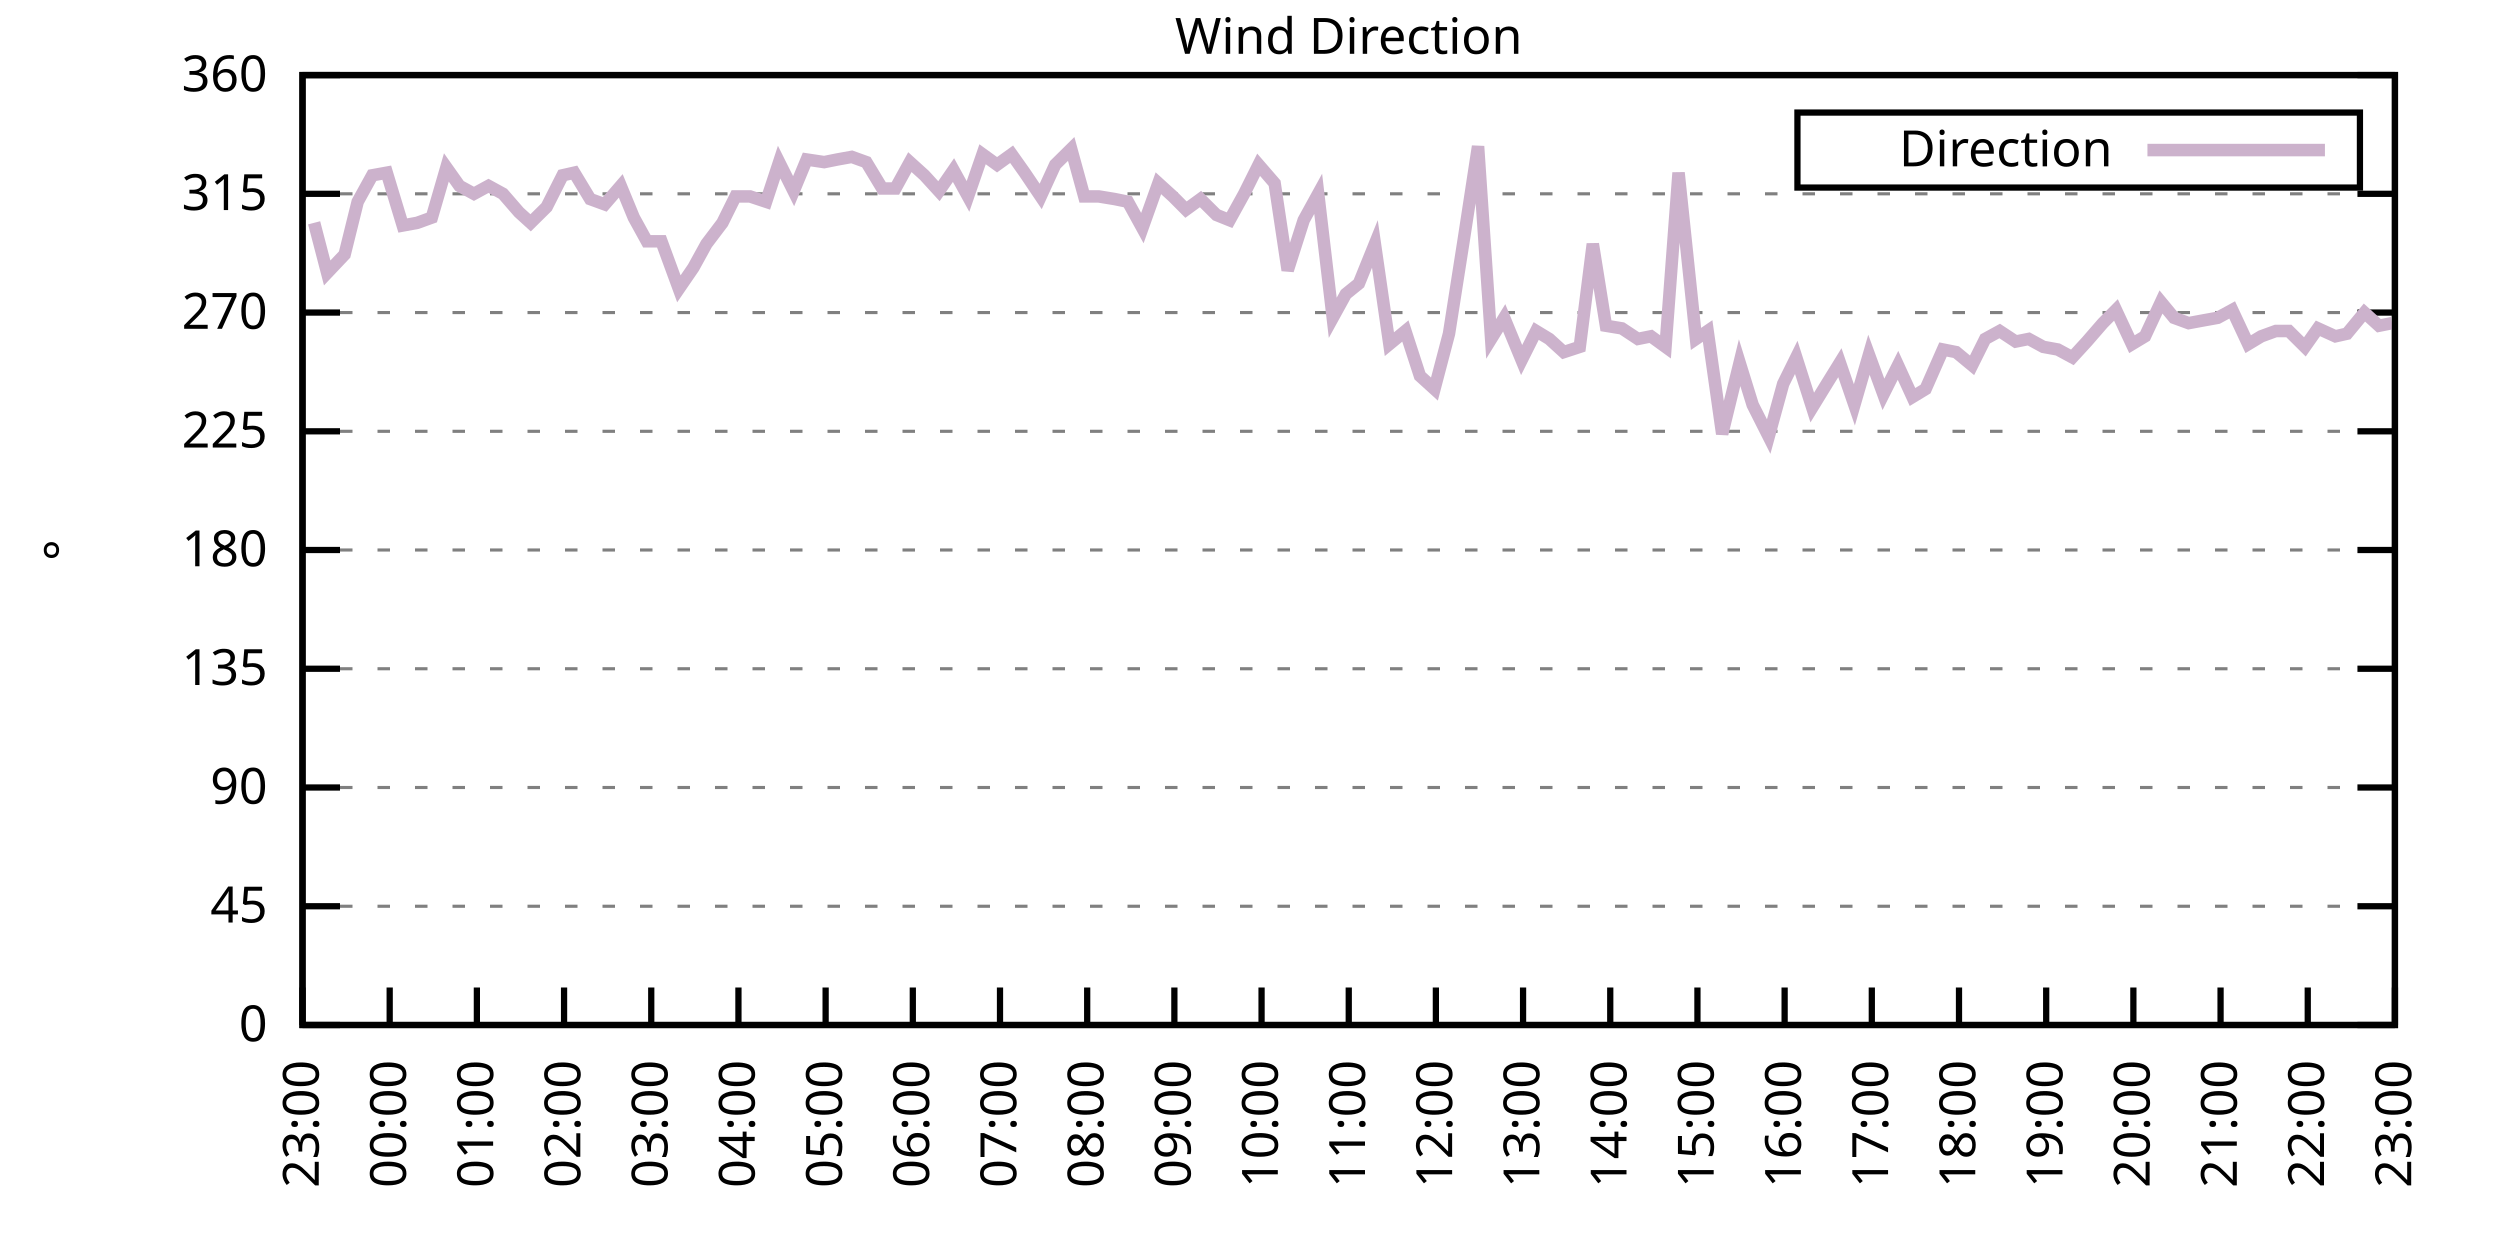
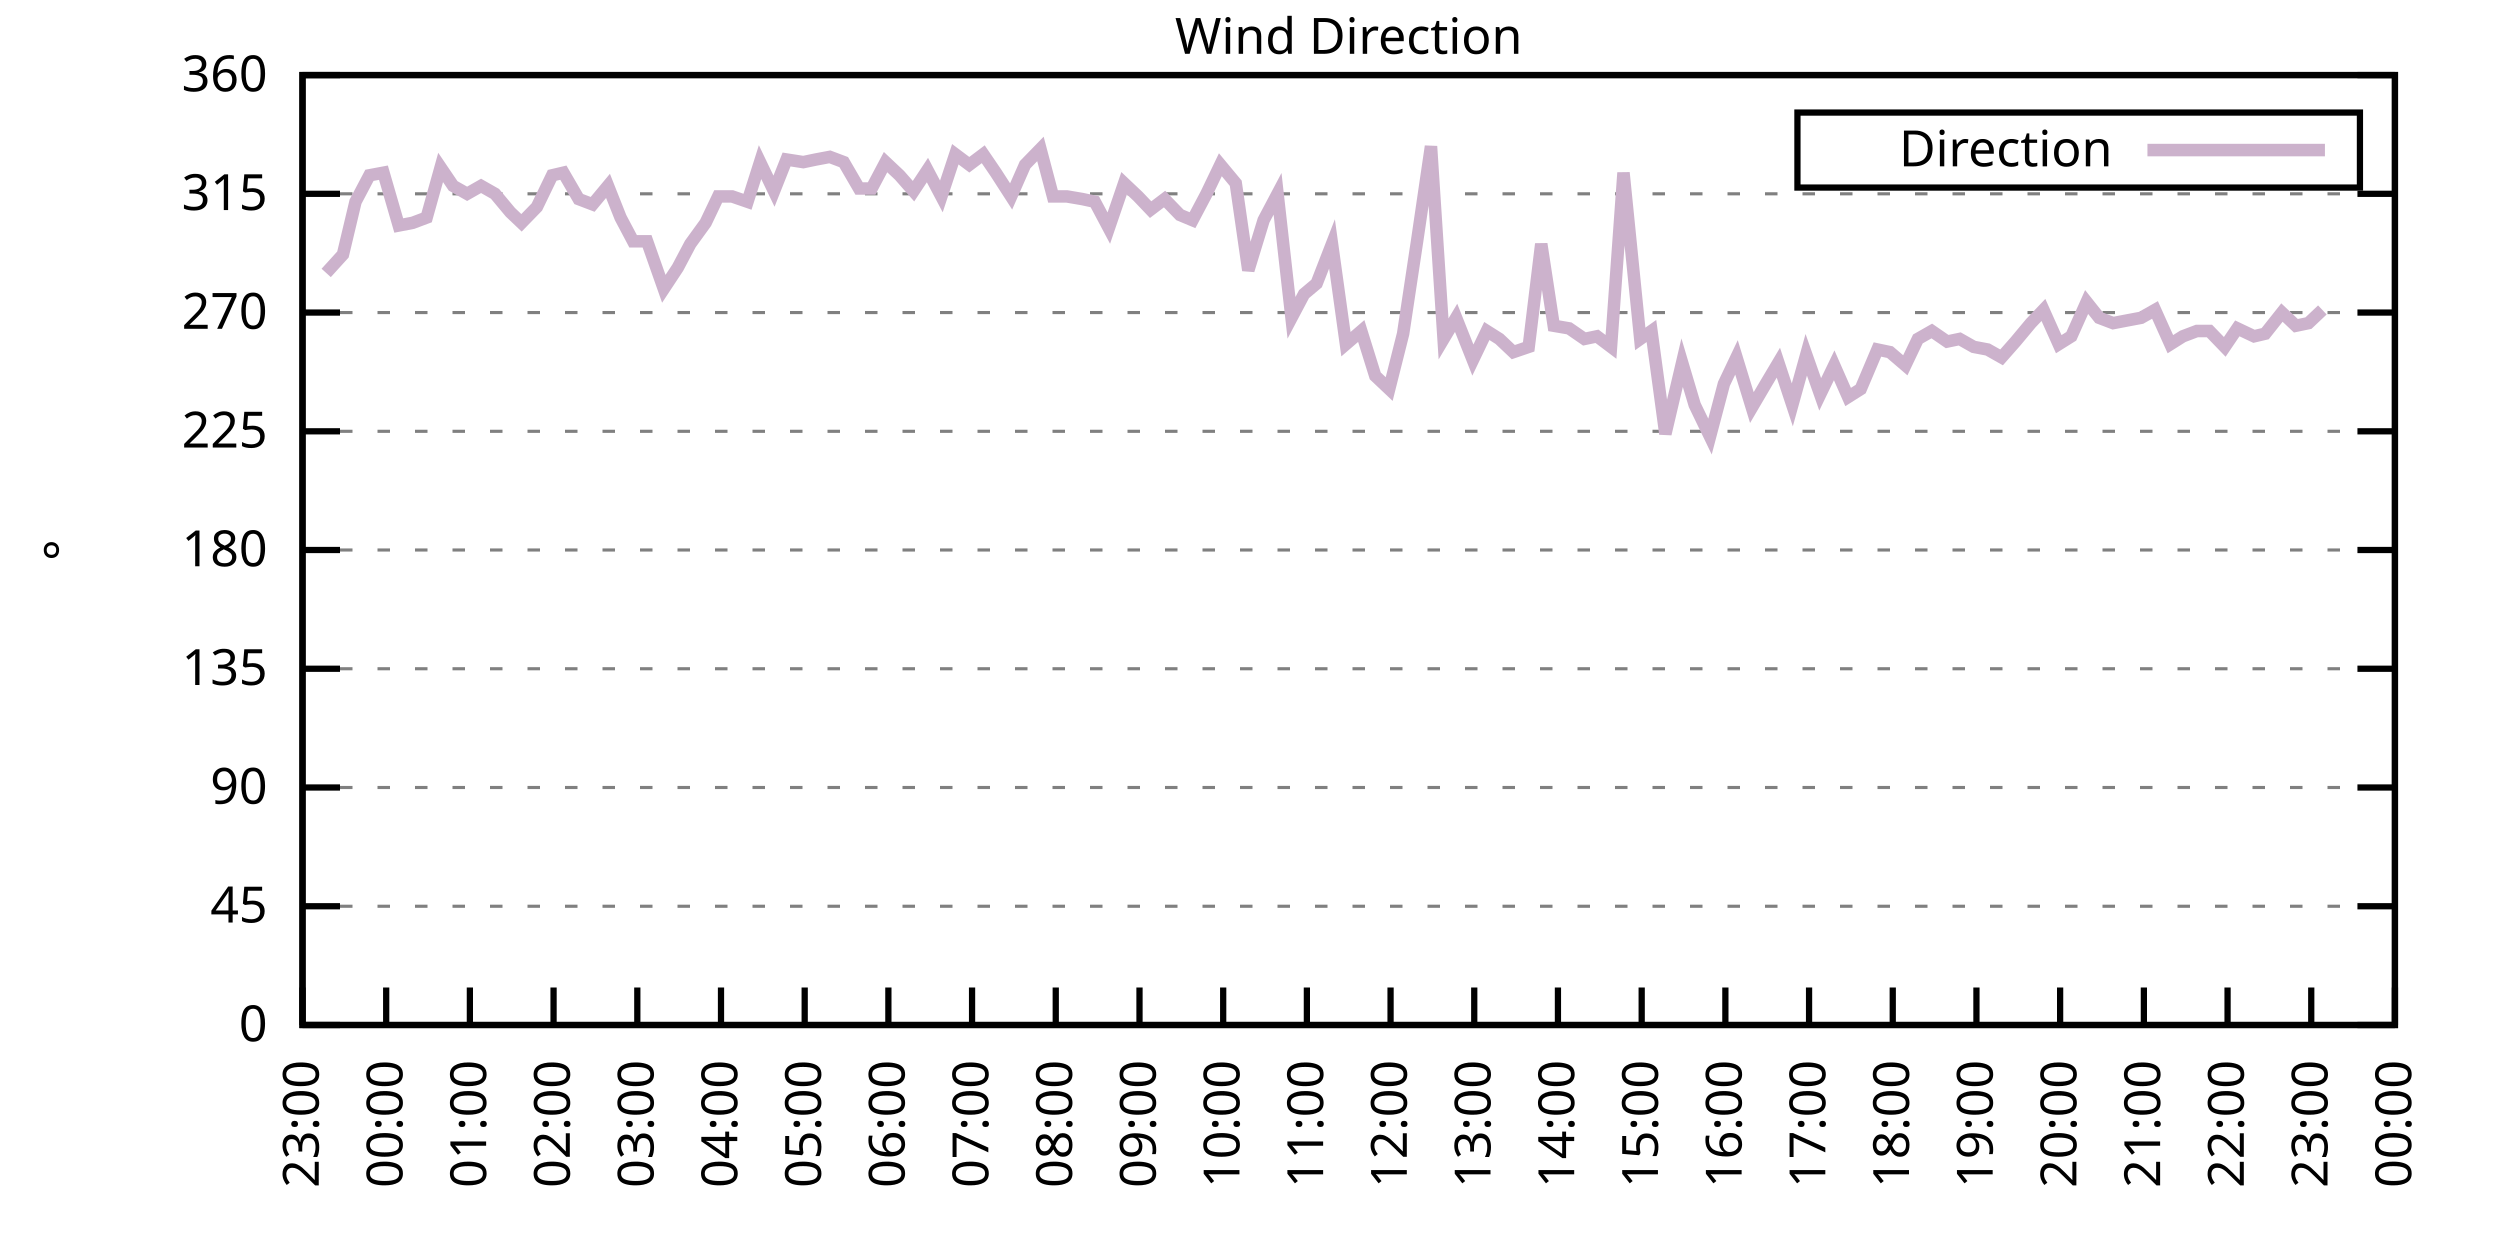
<svg xmlns="http://www.w3.org/2000/svg" xmlns:xlink="http://www.w3.org/1999/xlink" width="400" height="200" viewBox="0 0 400 200">
  <g id="gnuplot_canvas">
    <rect x="0" y="0" width="400" height="200" fill="none" />
    <defs>
      <circle id="gpDot" r="0.5" stroke-width="0.5" stroke="currentColor" />
      <path id="gpPt0" stroke-width="0.333" stroke="currentColor" d="M-1,0 h2 M0,-1 v2" />
      <path id="gpPt1" stroke-width="0.333" stroke="currentColor" d="M-1,-1 L1,1 M1,-1 L-1,1" />
      <path id="gpPt2" stroke-width="0.333" stroke="currentColor" d="M-1,0 L1,0 M0,-1 L0,1 M-1,-1 L1,1 M-1,1 L1,-1" />
      <rect id="gpPt3" stroke-width="0.333" stroke="currentColor" x="-1" y="-1" width="2" height="2" />
      <rect id="gpPt4" stroke-width="0.333" stroke="currentColor" fill="currentColor" x="-1" y="-1" width="2" height="2" />
      <circle id="gpPt5" stroke-width="0.333" stroke="currentColor" cx="0" cy="0" r="1" />
      <use xlink:href="#gpPt5" id="gpPt6" fill="currentColor" stroke="none" />
      <path id="gpPt7" stroke-width="0.333" stroke="currentColor" d="M0,-1.33 L-1.33,0.67 L1.33,0.67 z" />
      <use xlink:href="#gpPt7" id="gpPt8" fill="currentColor" stroke="none" />
      <use xlink:href="#gpPt7" id="gpPt9" stroke="currentColor" transform="rotate(180)" />
      <use xlink:href="#gpPt9" id="gpPt10" fill="currentColor" stroke="none" />
      <use xlink:href="#gpPt3" id="gpPt11" stroke="currentColor" transform="rotate(45)" />
      <use xlink:href="#gpPt11" id="gpPt12" fill="currentColor" stroke="none" />
      <path id="gpPt13" stroke-width="0.333" stroke="currentColor" d="M0,1.330 L1.265,0.411 L0.782,-1.067 L-0.782,-1.076 L-1.265,0.411 z" />
      <use xlink:href="#gpPt13" id="gpPt14" fill="currentColor" stroke="none" />
      <filter id="textbox" filterUnits="objectBoundingBox" x="0" y="0" height="1" width="1">
        <feFlood flood-color="white" flood-opacity="1" result="bgnd" />
        <feComposite in="SourceGraphic" in2="bgnd" operator="atop" />
      </filter>
      <filter id="greybox" filterUnits="objectBoundingBox" x="0" y="0" height="1" width="1">
        <feFlood flood-color="lightgrey" flood-opacity="1" result="grey" />
        <feComposite in="SourceGraphic" in2="grey" operator="atop" />
      </filter>
    </defs>
    <g fill="none" color="white" stroke="currentColor" stroke-width="1.00" stroke-linecap="butt" stroke-linejoin="miter">
</g>
    <g fill="none" color="black" stroke="currentColor" stroke-width="1.00" stroke-linecap="butt" stroke-linejoin="miter">
      <g stroke="none" shape-rendering="crispEdges">
        <polygon fill="rgb(255, 255, 255)" points="48.40,164.00 383.18,164.00 383.18,12.02 48.40,12.02 " />
      </g>
    </g>
    <g fill="none" color="black" stroke="currentColor" stroke-width="1.00" stroke-linecap="butt" stroke-linejoin="miter">
</g>
    <g fill="none" color="black" stroke="black" stroke-width="0.50" stroke-linecap="butt" stroke-linejoin="miter">
</g>
    <g fill="none" color="gray" stroke="currentColor" stroke-width="0.50" stroke-linecap="butt" stroke-linejoin="miter">
      <path stroke="gray" stroke-dasharray="2,4" class="gridline" d="M48.40,164.00 L383.19,164.00  " />
    </g>
    <g fill="none" color="gray" stroke="gray" stroke-width="1.00" stroke-linecap="butt" stroke-linejoin="miter">
</g>
    <g fill="none" color="black" stroke="currentColor" stroke-width="1.00" stroke-linecap="butt" stroke-linejoin="miter">
      <path stroke="black" d="M48.40,164.00 L54.40,164.00 M383.19,164.00 L377.19,164.00  " />
      <g transform="translate(42.80,166.60)" stroke="none" fill="black" font-family="Sans" font-size="8.00" text-anchor="end">
        <text>
          <tspan font-family="Sans"> 0</tspan>
        </text>
      </g>
    </g>
    <g fill="none" color="black" stroke="currentColor" stroke-width="1.00" stroke-linecap="butt" stroke-linejoin="miter">
</g>
    <g fill="none" color="black" stroke="black" stroke-width="0.50" stroke-linecap="butt" stroke-linejoin="miter">
</g>
    <g fill="none" color="gray" stroke="currentColor" stroke-width="0.50" stroke-linecap="butt" stroke-linejoin="miter">
      <path stroke="gray" stroke-dasharray="2,4" class="gridline" d="M48.40,145.00 L383.19,145.00  " />
    </g>
    <g fill="none" color="gray" stroke="gray" stroke-width="1.00" stroke-linecap="butt" stroke-linejoin="miter">
</g>
    <g fill="none" color="black" stroke="currentColor" stroke-width="1.00" stroke-linecap="butt" stroke-linejoin="miter">
      <path stroke="black" d="M48.40,145.00 L54.40,145.00 M383.19,145.00 L377.19,145.00  " />
      <g transform="translate(42.80,147.60)" stroke="none" fill="black" font-family="Sans" font-size="8.00" text-anchor="end">
        <text>
          <tspan font-family="Sans"> 45</tspan>
        </text>
      </g>
    </g>
    <g fill="none" color="black" stroke="currentColor" stroke-width="1.00" stroke-linecap="butt" stroke-linejoin="miter">
</g>
    <g fill="none" color="black" stroke="black" stroke-width="0.50" stroke-linecap="butt" stroke-linejoin="miter">
</g>
    <g fill="none" color="gray" stroke="currentColor" stroke-width="0.50" stroke-linecap="butt" stroke-linejoin="miter">
      <path stroke="gray" stroke-dasharray="2,4" class="gridline" d="M48.40,126.00 L383.19,126.00  " />
    </g>
    <g fill="none" color="gray" stroke="gray" stroke-width="1.00" stroke-linecap="butt" stroke-linejoin="miter">
</g>
    <g fill="none" color="black" stroke="currentColor" stroke-width="1.00" stroke-linecap="butt" stroke-linejoin="miter">
      <path stroke="black" d="M48.40,126.00 L54.40,126.00 M383.19,126.00 L377.19,126.00  " />
      <g transform="translate(42.80,128.60)" stroke="none" fill="black" font-family="Sans" font-size="8.00" text-anchor="end">
        <text>
          <tspan font-family="Sans"> 90</tspan>
        </text>
      </g>
    </g>
    <g fill="none" color="black" stroke="currentColor" stroke-width="1.00" stroke-linecap="butt" stroke-linejoin="miter">
</g>
    <g fill="none" color="black" stroke="black" stroke-width="0.50" stroke-linecap="butt" stroke-linejoin="miter">
</g>
    <g fill="none" color="gray" stroke="currentColor" stroke-width="0.50" stroke-linecap="butt" stroke-linejoin="miter">
      <path stroke="gray" stroke-dasharray="2,4" class="gridline" d="M48.40,107.00 L383.19,107.00  " />
    </g>
    <g fill="none" color="gray" stroke="gray" stroke-width="1.00" stroke-linecap="butt" stroke-linejoin="miter">
</g>
    <g fill="none" color="black" stroke="currentColor" stroke-width="1.00" stroke-linecap="butt" stroke-linejoin="miter">
      <path stroke="black" d="M48.40,107.00 L54.40,107.00 M383.19,107.00 L377.19,107.00  " />
      <g transform="translate(42.80,109.60)" stroke="none" fill="black" font-family="Sans" font-size="8.00" text-anchor="end">
        <text>
          <tspan font-family="Sans"> 135</tspan>
        </text>
      </g>
    </g>
    <g fill="none" color="black" stroke="currentColor" stroke-width="1.00" stroke-linecap="butt" stroke-linejoin="miter">
</g>
    <g fill="none" color="black" stroke="black" stroke-width="0.50" stroke-linecap="butt" stroke-linejoin="miter">
</g>
    <g fill="none" color="gray" stroke="currentColor" stroke-width="0.50" stroke-linecap="butt" stroke-linejoin="miter">
      <path stroke="gray" stroke-dasharray="2,4" class="gridline" d="M48.40,88.00 L383.19,88.00  " />
    </g>
    <g fill="none" color="gray" stroke="gray" stroke-width="1.00" stroke-linecap="butt" stroke-linejoin="miter">
</g>
    <g fill="none" color="black" stroke="currentColor" stroke-width="1.00" stroke-linecap="butt" stroke-linejoin="miter">
      <path stroke="black" d="M48.40,88.00 L54.40,88.00 M383.19,88.00 L377.19,88.00  " />
      <g transform="translate(42.80,90.60)" stroke="none" fill="black" font-family="Sans" font-size="8.00" text-anchor="end">
        <text>
          <tspan font-family="Sans"> 180</tspan>
        </text>
      </g>
    </g>
    <g fill="none" color="black" stroke="currentColor" stroke-width="1.00" stroke-linecap="butt" stroke-linejoin="miter">
</g>
    <g fill="none" color="black" stroke="black" stroke-width="0.50" stroke-linecap="butt" stroke-linejoin="miter">
</g>
    <g fill="none" color="gray" stroke="currentColor" stroke-width="0.50" stroke-linecap="butt" stroke-linejoin="miter">
      <path stroke="gray" stroke-dasharray="2,4" class="gridline" d="M48.40,69.01 L383.19,69.01  " />
    </g>
    <g fill="none" color="gray" stroke="gray" stroke-width="1.00" stroke-linecap="butt" stroke-linejoin="miter">
</g>
    <g fill="none" color="black" stroke="currentColor" stroke-width="1.00" stroke-linecap="butt" stroke-linejoin="miter">
      <path stroke="black" d="M48.40,69.01 L54.40,69.01 M383.19,69.01 L377.19,69.01  " />
      <g transform="translate(42.80,71.61)" stroke="none" fill="black" font-family="Sans" font-size="8.00" text-anchor="end">
        <text>
          <tspan font-family="Sans"> 225</tspan>
        </text>
      </g>
    </g>
    <g fill="none" color="black" stroke="currentColor" stroke-width="1.00" stroke-linecap="butt" stroke-linejoin="miter">
</g>
    <g fill="none" color="black" stroke="black" stroke-width="0.50" stroke-linecap="butt" stroke-linejoin="miter">
</g>
    <g fill="none" color="gray" stroke="currentColor" stroke-width="0.50" stroke-linecap="butt" stroke-linejoin="miter">
      <path stroke="gray" stroke-dasharray="2,4" class="gridline" d="M48.40,50.01 L383.19,50.01  " />
    </g>
    <g fill="none" color="gray" stroke="gray" stroke-width="1.00" stroke-linecap="butt" stroke-linejoin="miter">
</g>
    <g fill="none" color="black" stroke="currentColor" stroke-width="1.00" stroke-linecap="butt" stroke-linejoin="miter">
      <path stroke="black" d="M48.40,50.01 L54.40,50.01 M383.19,50.01 L377.19,50.01  " />
      <g transform="translate(42.80,52.61)" stroke="none" fill="black" font-family="Sans" font-size="8.00" text-anchor="end">
        <text>
          <tspan font-family="Sans"> 270</tspan>
        </text>
      </g>
    </g>
    <g fill="none" color="black" stroke="currentColor" stroke-width="1.00" stroke-linecap="butt" stroke-linejoin="miter">
</g>
    <g fill="none" color="black" stroke="black" stroke-width="0.50" stroke-linecap="butt" stroke-linejoin="miter">
</g>
    <g fill="none" color="gray" stroke="currentColor" stroke-width="0.50" stroke-linecap="butt" stroke-linejoin="miter">
      <path stroke="gray" stroke-dasharray="2,4" class="gridline" d="M48.40,31.01 L383.19,31.01  " />
    </g>
    <g fill="none" color="gray" stroke="gray" stroke-width="1.00" stroke-linecap="butt" stroke-linejoin="miter">
</g>
    <g fill="none" color="black" stroke="currentColor" stroke-width="1.00" stroke-linecap="butt" stroke-linejoin="miter">
      <path stroke="black" d="M48.40,31.01 L54.40,31.01 M383.19,31.01 L377.19,31.01  " />
      <g transform="translate(42.80,33.61)" stroke="none" fill="black" font-family="Sans" font-size="8.00" text-anchor="end">
        <text>
          <tspan font-family="Sans"> 315</tspan>
        </text>
      </g>
    </g>
    <g fill="none" color="black" stroke="currentColor" stroke-width="1.00" stroke-linecap="butt" stroke-linejoin="miter">
</g>
    <g fill="none" color="black" stroke="black" stroke-width="0.50" stroke-linecap="butt" stroke-linejoin="miter">
</g>
    <g fill="none" color="gray" stroke="currentColor" stroke-width="0.50" stroke-linecap="butt" stroke-linejoin="miter">
      <path stroke="gray" stroke-dasharray="2,4" class="gridline" d="M48.40,12.01 L383.19,12.01  " />
    </g>
    <g fill="none" color="gray" stroke="gray" stroke-width="1.00" stroke-linecap="butt" stroke-linejoin="miter">
</g>
    <g fill="none" color="black" stroke="currentColor" stroke-width="1.00" stroke-linecap="butt" stroke-linejoin="miter">
      <path stroke="black" d="M48.40,12.01 L54.40,12.01 M383.19,12.01 L377.19,12.01  " />
      <g transform="translate(42.80,14.61)" stroke="none" fill="black" font-family="Sans" font-size="8.00" text-anchor="end">
        <text>
          <tspan font-family="Sans"> 360</tspan>
        </text>
      </g>
    </g>
    <g fill="none" color="black" stroke="currentColor" stroke-width="1.00" stroke-linecap="butt" stroke-linejoin="miter">
      <path stroke="black" d="M48.40,164.00 L48.40,158.00  " />
      <g transform="translate(51.00,169.60) rotate(270.00)" stroke="none" fill="black" font-family="Sans" font-size="8.00" text-anchor="end">
        <text>
          <tspan font-family="Sans">23:00</tspan>
        </text>
      </g>
    </g>
    <g fill="none" color="black" stroke="currentColor" stroke-width="1.00" stroke-linecap="butt" stroke-linejoin="miter">
-       <path stroke="black" d="M62.35,164.00 L62.35,158.00  " />
-       <g transform="translate(64.95,169.60) rotate(270.00)" stroke="none" fill="black" font-family="Sans" font-size="8.00" text-anchor="end">
+       <path stroke="black" d="M61.79,164.00 L61.79,158.00  " />
+       <g transform="translate(64.39,169.60) rotate(270.00)" stroke="none" fill="black" font-family="Sans" font-size="8.00" text-anchor="end">
        <text>
          <tspan font-family="Sans">00:00</tspan>
        </text>
      </g>
    </g>
    <g fill="none" color="black" stroke="currentColor" stroke-width="1.00" stroke-linecap="butt" stroke-linejoin="miter">
-       <path stroke="black" d="M76.30,164.00 L76.30,158.00  " />
-       <g transform="translate(78.90,169.60) rotate(270.00)" stroke="none" fill="black" font-family="Sans" font-size="8.00" text-anchor="end">
+       <path stroke="black" d="M75.18,164.00 L75.18,158.00  " />
+       <g transform="translate(77.78,169.60) rotate(270.00)" stroke="none" fill="black" font-family="Sans" font-size="8.00" text-anchor="end">
        <text>
          <tspan font-family="Sans">01:00</tspan>
        </text>
      </g>
    </g>
    <g fill="none" color="black" stroke="currentColor" stroke-width="1.00" stroke-linecap="butt" stroke-linejoin="miter">
-       <path stroke="black" d="M90.25,164.00 L90.25,158.00  " />
-       <g transform="translate(92.85,169.60) rotate(270.00)" stroke="none" fill="black" font-family="Sans" font-size="8.00" text-anchor="end">
+       <path stroke="black" d="M88.57,164.00 L88.57,158.00  " />
+       <g transform="translate(91.17,169.60) rotate(270.00)" stroke="none" fill="black" font-family="Sans" font-size="8.00" text-anchor="end">
        <text>
          <tspan font-family="Sans">02:00</tspan>
        </text>
      </g>
    </g>
    <g fill="none" color="black" stroke="currentColor" stroke-width="1.00" stroke-linecap="butt" stroke-linejoin="miter">
-       <path stroke="black" d="M104.20,164.00 L104.20,158.00  " />
-       <g transform="translate(106.80,169.60) rotate(270.00)" stroke="none" fill="black" font-family="Sans" font-size="8.00" text-anchor="end">
+       <path stroke="black" d="M101.97,164.00 L101.97,158.00  " />
+       <g transform="translate(104.57,169.60) rotate(270.00)" stroke="none" fill="black" font-family="Sans" font-size="8.00" text-anchor="end">
        <text>
          <tspan font-family="Sans">03:00</tspan>
        </text>
      </g>
    </g>
    <g fill="none" color="black" stroke="currentColor" stroke-width="1.00" stroke-linecap="butt" stroke-linejoin="miter">
-       <path stroke="black" d="M118.15,164.00 L118.15,158.00  " />
-       <g transform="translate(120.75,169.60) rotate(270.00)" stroke="none" fill="black" font-family="Sans" font-size="8.00" text-anchor="end">
+       <path stroke="black" d="M115.36,164.00 L115.36,158.00  " />
+       <g transform="translate(117.96,169.60) rotate(270.00)" stroke="none" fill="black" font-family="Sans" font-size="8.00" text-anchor="end">
        <text>
          <tspan font-family="Sans">04:00</tspan>
        </text>
      </g>
    </g>
    <g fill="none" color="black" stroke="currentColor" stroke-width="1.00" stroke-linecap="butt" stroke-linejoin="miter">
-       <path stroke="black" d="M132.10,164.00 L132.10,158.00  " />
-       <g transform="translate(134.70,169.60) rotate(270.00)" stroke="none" fill="black" font-family="Sans" font-size="8.00" text-anchor="end">
+       <path stroke="black" d="M128.75,164.00 L128.75,158.00  " />
+       <g transform="translate(131.35,169.60) rotate(270.00)" stroke="none" fill="black" font-family="Sans" font-size="8.00" text-anchor="end">
        <text>
          <tspan font-family="Sans">05:00</tspan>
        </text>
      </g>
    </g>
    <g fill="none" color="black" stroke="currentColor" stroke-width="1.00" stroke-linecap="butt" stroke-linejoin="miter">
-       <path stroke="black" d="M146.05,164.00 L146.05,158.00  " />
-       <g transform="translate(148.65,169.60) rotate(270.00)" stroke="none" fill="black" font-family="Sans" font-size="8.00" text-anchor="end">
+       <path stroke="black" d="M142.14,164.00 L142.14,158.00  " />
+       <g transform="translate(144.74,169.60) rotate(270.00)" stroke="none" fill="black" font-family="Sans" font-size="8.00" text-anchor="end">
        <text>
          <tspan font-family="Sans">06:00</tspan>
        </text>
      </g>
    </g>
    <g fill="none" color="black" stroke="currentColor" stroke-width="1.00" stroke-linecap="butt" stroke-linejoin="miter">
-       <path stroke="black" d="M160.00,164.00 L160.00,158.00  " />
-       <g transform="translate(162.60,169.60) rotate(270.00)" stroke="none" fill="black" font-family="Sans" font-size="8.00" text-anchor="end">
+       <path stroke="black" d="M155.53,164.00 L155.53,158.00  " />
+       <g transform="translate(158.13,169.60) rotate(270.00)" stroke="none" fill="black" font-family="Sans" font-size="8.00" text-anchor="end">
        <text>
          <tspan font-family="Sans">07:00</tspan>
        </text>
      </g>
    </g>
    <g fill="none" color="black" stroke="currentColor" stroke-width="1.00" stroke-linecap="butt" stroke-linejoin="miter">
-       <path stroke="black" d="M173.95,164.00 L173.95,158.00  " />
-       <g transform="translate(176.55,169.60) rotate(270.00)" stroke="none" fill="black" font-family="Sans" font-size="8.00" text-anchor="end">
+       <path stroke="black" d="M168.92,164.00 L168.92,158.00  " />
+       <g transform="translate(171.52,169.60) rotate(270.00)" stroke="none" fill="black" font-family="Sans" font-size="8.00" text-anchor="end">
        <text>
          <tspan font-family="Sans">08:00</tspan>
        </text>
      </g>
    </g>
    <g fill="none" color="black" stroke="currentColor" stroke-width="1.00" stroke-linecap="butt" stroke-linejoin="miter">
-       <path stroke="black" d="M187.90,164.00 L187.90,158.00  " />
-       <g transform="translate(190.50,169.60) rotate(270.00)" stroke="none" fill="black" font-family="Sans" font-size="8.00" text-anchor="end">
+       <path stroke="black" d="M182.32,164.00 L182.32,158.00  " />
+       <g transform="translate(184.92,169.60) rotate(270.00)" stroke="none" fill="black" font-family="Sans" font-size="8.00" text-anchor="end">
        <text>
          <tspan font-family="Sans">09:00</tspan>
        </text>
      </g>
    </g>
    <g fill="none" color="black" stroke="currentColor" stroke-width="1.00" stroke-linecap="butt" stroke-linejoin="miter">
-       <path stroke="black" d="M201.85,164.00 L201.85,158.00  " />
-       <g transform="translate(204.45,169.60) rotate(270.00)" stroke="none" fill="black" font-family="Sans" font-size="8.00" text-anchor="end">
+       <path stroke="black" d="M195.71,164.00 L195.71,158.00  " />
+       <g transform="translate(198.31,169.60) rotate(270.00)" stroke="none" fill="black" font-family="Sans" font-size="8.00" text-anchor="end">
        <text>
          <tspan font-family="Sans">10:00</tspan>
        </text>
      </g>
    </g>
    <g fill="none" color="black" stroke="currentColor" stroke-width="1.00" stroke-linecap="butt" stroke-linejoin="miter">
-       <path stroke="black" d="M215.80,164.00 L215.80,158.00  " />
-       <g transform="translate(218.40,169.60) rotate(270.00)" stroke="none" fill="black" font-family="Sans" font-size="8.00" text-anchor="end">
+       <path stroke="black" d="M209.10,164.00 L209.10,158.00  " />
+       <g transform="translate(211.70,169.60) rotate(270.00)" stroke="none" fill="black" font-family="Sans" font-size="8.00" text-anchor="end">
        <text>
          <tspan font-family="Sans">11:00</tspan>
        </text>
      </g>
    </g>
    <g fill="none" color="black" stroke="currentColor" stroke-width="1.00" stroke-linecap="butt" stroke-linejoin="miter">
-       <path stroke="black" d="M229.74,164.00 L229.74,158.00  " />
-       <g transform="translate(232.34,169.60) rotate(270.00)" stroke="none" fill="black" font-family="Sans" font-size="8.00" text-anchor="end">
+       <path stroke="black" d="M222.49,164.00 L222.49,158.00  " />
+       <g transform="translate(225.09,169.60) rotate(270.00)" stroke="none" fill="black" font-family="Sans" font-size="8.00" text-anchor="end">
        <text>
          <tspan font-family="Sans">12:00</tspan>
        </text>
      </g>
    </g>
    <g fill="none" color="black" stroke="currentColor" stroke-width="1.00" stroke-linecap="butt" stroke-linejoin="miter">
-       <path stroke="black" d="M243.69,164.00 L243.69,158.00  " />
-       <g transform="translate(246.29,169.60) rotate(270.00)" stroke="none" fill="black" font-family="Sans" font-size="8.00" text-anchor="end">
+       <path stroke="black" d="M235.88,164.00 L235.88,158.00  " />
+       <g transform="translate(238.48,169.60) rotate(270.00)" stroke="none" fill="black" font-family="Sans" font-size="8.00" text-anchor="end">
        <text>
          <tspan font-family="Sans">13:00</tspan>
        </text>
      </g>
    </g>
    <g fill="none" color="black" stroke="currentColor" stroke-width="1.00" stroke-linecap="butt" stroke-linejoin="miter">
-       <path stroke="black" d="M257.64,164.00 L257.64,158.00  " />
-       <g transform="translate(260.24,169.60) rotate(270.00)" stroke="none" fill="black" font-family="Sans" font-size="8.00" text-anchor="end">
+       <path stroke="black" d="M249.27,164.00 L249.27,158.00  " />
+       <g transform="translate(251.87,169.60) rotate(270.00)" stroke="none" fill="black" font-family="Sans" font-size="8.00" text-anchor="end">
        <text>
          <tspan font-family="Sans">14:00</tspan>
        </text>
      </g>
    </g>
    <g fill="none" color="black" stroke="currentColor" stroke-width="1.00" stroke-linecap="butt" stroke-linejoin="miter">
-       <path stroke="black" d="M271.59,164.00 L271.59,158.00  " />
-       <g transform="translate(274.19,169.60) rotate(270.00)" stroke="none" fill="black" font-family="Sans" font-size="8.00" text-anchor="end">
+       <path stroke="black" d="M262.67,164.00 L262.67,158.00  " />
+       <g transform="translate(265.27,169.60) rotate(270.00)" stroke="none" fill="black" font-family="Sans" font-size="8.00" text-anchor="end">
        <text>
          <tspan font-family="Sans">15:00</tspan>
        </text>
      </g>
    </g>
    <g fill="none" color="black" stroke="currentColor" stroke-width="1.00" stroke-linecap="butt" stroke-linejoin="miter">
-       <path stroke="black" d="M285.54,164.00 L285.54,158.00  " />
-       <g transform="translate(288.14,169.60) rotate(270.00)" stroke="none" fill="black" font-family="Sans" font-size="8.00" text-anchor="end">
+       <path stroke="black" d="M276.06,164.00 L276.06,158.00  " />
+       <g transform="translate(278.66,169.60) rotate(270.00)" stroke="none" fill="black" font-family="Sans" font-size="8.00" text-anchor="end">
        <text>
          <tspan font-family="Sans">16:00</tspan>
        </text>
      </g>
    </g>
    <g fill="none" color="black" stroke="currentColor" stroke-width="1.00" stroke-linecap="butt" stroke-linejoin="miter">
-       <path stroke="black" d="M299.49,164.00 L299.49,158.00  " />
-       <g transform="translate(302.09,169.60) rotate(270.00)" stroke="none" fill="black" font-family="Sans" font-size="8.00" text-anchor="end">
+       <path stroke="black" d="M289.45,164.00 L289.45,158.00  " />
+       <g transform="translate(292.05,169.60) rotate(270.00)" stroke="none" fill="black" font-family="Sans" font-size="8.00" text-anchor="end">
        <text>
          <tspan font-family="Sans">17:00</tspan>
        </text>
      </g>
    </g>
    <g fill="none" color="black" stroke="currentColor" stroke-width="1.00" stroke-linecap="butt" stroke-linejoin="miter">
-       <path stroke="black" d="M313.44,164.00 L313.44,158.00  " />
-       <g transform="translate(316.04,169.60) rotate(270.00)" stroke="none" fill="black" font-family="Sans" font-size="8.00" text-anchor="end">
+       <path stroke="black" d="M302.84,164.00 L302.84,158.00  " />
+       <g transform="translate(305.44,169.60) rotate(270.00)" stroke="none" fill="black" font-family="Sans" font-size="8.00" text-anchor="end">
        <text>
          <tspan font-family="Sans">18:00</tspan>
        </text>
      </g>
    </g>
    <g fill="none" color="black" stroke="currentColor" stroke-width="1.00" stroke-linecap="butt" stroke-linejoin="miter">
-       <path stroke="black" d="M327.39,164.00 L327.39,158.00  " />
-       <g transform="translate(329.99,169.60) rotate(270.00)" stroke="none" fill="black" font-family="Sans" font-size="8.00" text-anchor="end">
+       <path stroke="black" d="M316.23,164.00 L316.23,158.00  " />
+       <g transform="translate(318.83,169.60) rotate(270.00)" stroke="none" fill="black" font-family="Sans" font-size="8.00" text-anchor="end">
        <text>
          <tspan font-family="Sans">19:00</tspan>
        </text>
      </g>
    </g>
    <g fill="none" color="black" stroke="currentColor" stroke-width="1.00" stroke-linecap="butt" stroke-linejoin="miter">
-       <path stroke="black" d="M341.34,164.00 L341.34,158.00  " />
-       <g transform="translate(343.94,169.60) rotate(270.00)" stroke="none" fill="black" font-family="Sans" font-size="8.00" text-anchor="end">
+       <path stroke="black" d="M329.62,164.00 L329.62,158.00  " />
+       <g transform="translate(332.22,169.60) rotate(270.00)" stroke="none" fill="black" font-family="Sans" font-size="8.00" text-anchor="end">
        <text>
          <tspan font-family="Sans">20:00</tspan>
        </text>
      </g>
    </g>
    <g fill="none" color="black" stroke="currentColor" stroke-width="1.00" stroke-linecap="butt" stroke-linejoin="miter">
-       <path stroke="black" d="M355.29,164.00 L355.29,158.00  " />
-       <g transform="translate(357.89,169.60) rotate(270.00)" stroke="none" fill="black" font-family="Sans" font-size="8.00" text-anchor="end">
+       <path stroke="black" d="M343.02,164.00 L343.02,158.00  " />
+       <g transform="translate(345.62,169.60) rotate(270.00)" stroke="none" fill="black" font-family="Sans" font-size="8.00" text-anchor="end">
        <text>
          <tspan font-family="Sans">21:00</tspan>
        </text>
      </g>
    </g>
    <g fill="none" color="black" stroke="currentColor" stroke-width="1.00" stroke-linecap="butt" stroke-linejoin="miter">
-       <path stroke="black" d="M369.24,164.00 L369.24,158.00  " />
-       <g transform="translate(371.84,169.60) rotate(270.00)" stroke="none" fill="black" font-family="Sans" font-size="8.00" text-anchor="end">
+       <path stroke="black" d="M356.41,164.00 L356.41,158.00  " />
+       <g transform="translate(359.01,169.60) rotate(270.00)" stroke="none" fill="black" font-family="Sans" font-size="8.00" text-anchor="end">
        <text>
          <tspan font-family="Sans">22:00</tspan>
+         </text>
+       </g>
+     </g>
+     <g fill="none" color="black" stroke="currentColor" stroke-width="1.00" stroke-linecap="butt" stroke-linejoin="miter">
+       <path stroke="black" d="M369.80,164.00 L369.80,158.00  " />
+       <g transform="translate(372.40,169.60) rotate(270.00)" stroke="none" fill="black" font-family="Sans" font-size="8.00" text-anchor="end">
+         <text>
+           <tspan font-family="Sans">23:00</tspan>
        </text>
      </g>
    </g>
    <g fill="none" color="black" stroke="currentColor" stroke-width="1.00" stroke-linecap="butt" stroke-linejoin="miter">
      <path stroke="black" d="M383.19,164.00 L383.19,158.00  " />
      <g transform="translate(385.79,169.60) rotate(270.00)" stroke="none" fill="black" font-family="Sans" font-size="8.00" text-anchor="end">
        <text>
-           <tspan font-family="Sans">23:00</tspan>
+           <tspan font-family="Sans">00:00</tspan>
        </text>
      </g>
    </g>
    <g fill="none" color="black" stroke="currentColor" stroke-width="1.00" stroke-linecap="butt" stroke-linejoin="miter">
</g>
    <g fill="none" color="black" stroke="currentColor" stroke-width="1.00" stroke-linecap="butt" stroke-linejoin="miter">
      <path stroke="black" d="M48.40,12.01 L48.40,164.00 L383.19,164.00 L383.19,12.01 L48.40,12.01 Z  " />
    </g>
    <g fill="none" color="black" stroke="currentColor" stroke-width="1.00" stroke-linecap="butt" stroke-linejoin="miter">
</g>
    <g fill="none" color="black" stroke="currentColor" stroke-width="1.00" stroke-linecap="butt" stroke-linejoin="miter">
      <path stroke="black" d="M287.59,30.01 L287.59,18.01 L377.59,18.01 L377.59,30.01 L287.59,30.01 Z  " />
    </g>
    <g id="Wind_direction_plot_1">
      <g fill="none" color="white" stroke="black" stroke-width="2.00" stroke-linecap="butt" stroke-linejoin="miter">
</g>
      <g fill="none" color="black" stroke="currentColor" stroke-width="2.00" stroke-linecap="butt" stroke-linejoin="miter">
        <g transform="translate(337.99,26.61)" stroke="none" fill="black" font-family="Sans" font-size="8.00" text-anchor="end">
          <text>
            <tspan font-family="Sans">Direction</tspan>
          </text>
        </g>
      </g>
      <g fill="none" color="black" stroke="currentColor" stroke-width="2.00" stroke-linecap="butt" stroke-linejoin="miter">
-         <path stroke="rgb(204, 178, 204)" d="M343.59,24.01 L371.99,24.01 M50.26,35.65 L52.35,43.67 L55.14,40.72 L57.23,32.28 L59.56,28.05 L61.88,27.63   L64.44,36.08 L66.77,35.65 L69.09,34.81 L71.42,26.79 L73.51,29.74 L75.83,31.01 L78.16,29.74 L80.48,31.01   L83.04,33.96 L84.90,35.65 L87.46,33.12 L90.02,28.05 L91.88,27.63 L94.43,31.85 L96.76,32.70 L99.32,29.74   L101.41,34.81 L103.50,38.61 L105.83,38.61 L108.62,46.21 L110.94,42.83 L113.03,39.03 L115.59,35.65 L117.68,31.43   L120.01,31.43 L122.57,32.28 L124.66,25.94 L126.98,30.59 L129.08,25.52 L131.87,25.94 L133.96,25.52 L136.28,25.10   L138.61,25.94 L141.16,30.16 L143.26,30.16 L145.58,25.94 L147.91,28.05 L150.23,30.59 L152.56,27.21 L154.88,31.43   L157.21,24.68 L159.53,26.36 L161.86,24.68 L163.95,27.63 L166.51,31.43 L168.83,26.36 L171.39,23.83 L173.48,31.43   L175.81,31.43 L178.36,31.85 L180.46,32.28 L182.78,36.50 L185.34,29.32 L187.66,31.43 L189.76,33.54 L192.08,31.85   L194.64,34.39 L196.73,35.23 L199.06,31.01 L201.38,26.36 L203.94,29.32 L206.03,43.25 L208.59,35.23 L210.91,31.01   L213.24,50.85 L215.33,47.05 L217.42,45.36 L219.98,39.03 L222.30,55.07 L224.86,52.96 L227.19,60.14 L229.51,62.25   L231.84,53.39 L234.16,38.61 L236.49,23.41 L238.58,54.23 L240.67,50.85 L243.46,57.61 L245.79,52.96 L247.88,54.23   L250.20,56.34 L252.76,55.50 L254.85,39.03 L256.95,52.12 L259.50,52.54 L262.06,54.23 L264.15,53.81 L266.48,55.50   L268.57,27.63 L271.36,54.23 L273.22,52.96 L275.55,69.43 L278.34,58.03 L280.43,64.78 L282.99,69.85 L285.31,61.41   L287.40,57.18 L289.96,65.21 L292.29,61.41 L294.38,58.03 L296.70,64.78 L299.03,56.76 L301.35,63.10 L303.68,58.45   L306.00,63.52 L308.09,62.25 L310.88,55.92 L312.98,56.34 L315.53,58.45 L317.63,54.23 L319.95,52.96 L322.51,54.65   L324.60,54.23 L326.93,55.50 L329.25,55.92 L331.58,57.18 L333.90,54.65 L336.46,51.70 L338.55,49.59 L341.11,55.07   L343.20,53.81 L345.76,48.32 L347.85,50.85 L350.18,51.70 L352.50,51.27 L354.83,50.85 L357.15,49.59 L359.71,55.07   L361.80,53.81 L364.13,52.96 L366.22,52.96 L368.78,55.50 L370.87,52.54 L373.66,53.81 L375.52,53.39 L378.31,50.01   L380.63,52.12 L382.73,51.70  " />
+         <path stroke="rgb(204, 178, 204)" d="M343.59,24.01 L371.99,24.01 M52.19,43.67 L54.87,40.72 L56.88,32.28 L59.11,28.05 L61.35,27.63 L63.80,36.08   L66.03,35.65 L68.26,34.81 L70.50,26.79 L72.50,29.74 L74.74,31.01 L76.97,29.74 L79.20,31.01 L81.66,33.96   L83.44,35.65 L85.90,33.12 L88.35,28.05 L90.14,27.63 L92.59,31.85 L94.82,32.70 L97.28,29.74 L99.29,34.81   L101.30,38.61 L103.53,38.61 L106.21,46.21 L108.44,42.83 L110.45,39.03 L112.90,35.65 L114.91,31.43 L117.14,31.43   L119.60,32.28 L121.61,25.94 L123.84,30.59 L125.85,25.52 L128.53,25.94 L130.54,25.52 L132.77,25.10 L135.00,25.94   L137.45,30.16 L139.46,30.16 L141.69,25.94 L143.93,28.05 L146.16,30.59 L148.39,27.21 L150.62,31.43 L152.85,24.68   L155.09,26.36 L157.32,24.68 L159.33,27.63 L161.78,31.43 L164.01,26.36 L166.47,23.83 L168.48,31.43 L170.71,31.43   L173.17,31.85 L175.17,32.28 L177.41,36.50 L179.86,29.32 L182.09,31.43 L184.10,33.54 L186.33,31.85 L188.79,34.39   L190.80,35.23 L193.03,31.01 L195.26,26.36 L197.72,29.32 L199.73,43.25 L202.18,35.23 L204.41,31.01 L206.64,50.85   L208.65,47.05 L210.66,45.36 L213.12,39.03 L215.35,55.07 L217.80,52.96 L220.04,60.14 L222.27,62.25 L224.50,53.39   L226.73,38.61 L228.96,23.41 L230.97,54.23 L232.98,50.85 L235.66,57.61 L237.89,52.96 L239.90,54.23 L242.13,56.34   L244.59,55.50 L246.60,39.03 L248.60,52.12 L251.06,52.54 L253.51,54.23 L255.52,53.81 L257.76,55.50 L259.76,27.63   L262.44,54.23 L264.23,52.96 L266.46,69.43 L269.14,58.03 L271.15,64.78 L273.60,69.85 L275.83,61.41 L277.84,57.18   L280.30,65.21 L282.53,61.41 L284.54,58.03 L286.77,64.78 L289.00,56.76 L291.23,63.10 L293.47,58.45 L295.70,63.52   L297.71,62.25 L300.39,55.92 L302.39,56.34 L304.85,58.45 L306.86,54.23 L309.09,52.96 L311.54,54.65 L313.55,54.23   L315.79,55.50 L318.02,55.92 L320.25,57.18 L322.48,54.65 L324.94,51.70 L326.95,49.59 L329.40,55.07 L331.41,53.81   L333.86,48.32 L335.87,50.85 L338.10,51.70 L340.34,51.27 L342.57,50.85 L344.80,49.59 L347.26,55.07 L349.26,53.81   L351.50,52.96 L353.51,52.96 L355.96,55.50 L357.97,52.54 L360.65,53.81 L362.43,53.39 L365.11,50.01 L367.34,52.12   L369.35,51.70 L371.58,49.59  " />
      </g>
    </g>
    <g fill="none" color="black" stroke="currentColor" stroke-width="2.00" stroke-linecap="butt" stroke-linejoin="miter">
</g>
    <g fill="none" color="black" stroke="black" stroke-width="1.00" stroke-linecap="butt" stroke-linejoin="miter">
</g>
    <g fill="none" color="black" stroke="currentColor" stroke-width="1.00" stroke-linecap="butt" stroke-linejoin="miter">
      <path stroke="black" d="M48.40,12.01 L48.40,164.00 L383.19,164.00 L383.19,12.01 L48.40,12.01 Z  " />
      <g transform="translate(12.80,88.01) rotate(270.00)" stroke="none" fill="black" font-family="Sans" font-size="8.00" text-anchor="middle">
        <text>
          <tspan font-family="Sans">°</tspan>
        </text>
      </g>
    </g>
    <g fill="none" color="black" stroke="currentColor" stroke-width="1.00" stroke-linecap="butt" stroke-linejoin="miter">
</g>
    <g fill="none" color="black" stroke="currentColor" stroke-width="1.00" stroke-linecap="butt" stroke-linejoin="miter">
      <g transform="translate(215.79,8.61)" stroke="none" fill="black" font-family="Sans" font-size="8.00" text-anchor="middle">
        <text>
          <tspan font-family="Sans">Wind Direction</tspan>
        </text>
      </g>
    </g>
    <g fill="none" color="black" stroke="currentColor" stroke-width="1.00" stroke-linecap="butt" stroke-linejoin="miter">
</g>
  </g>
</svg>
